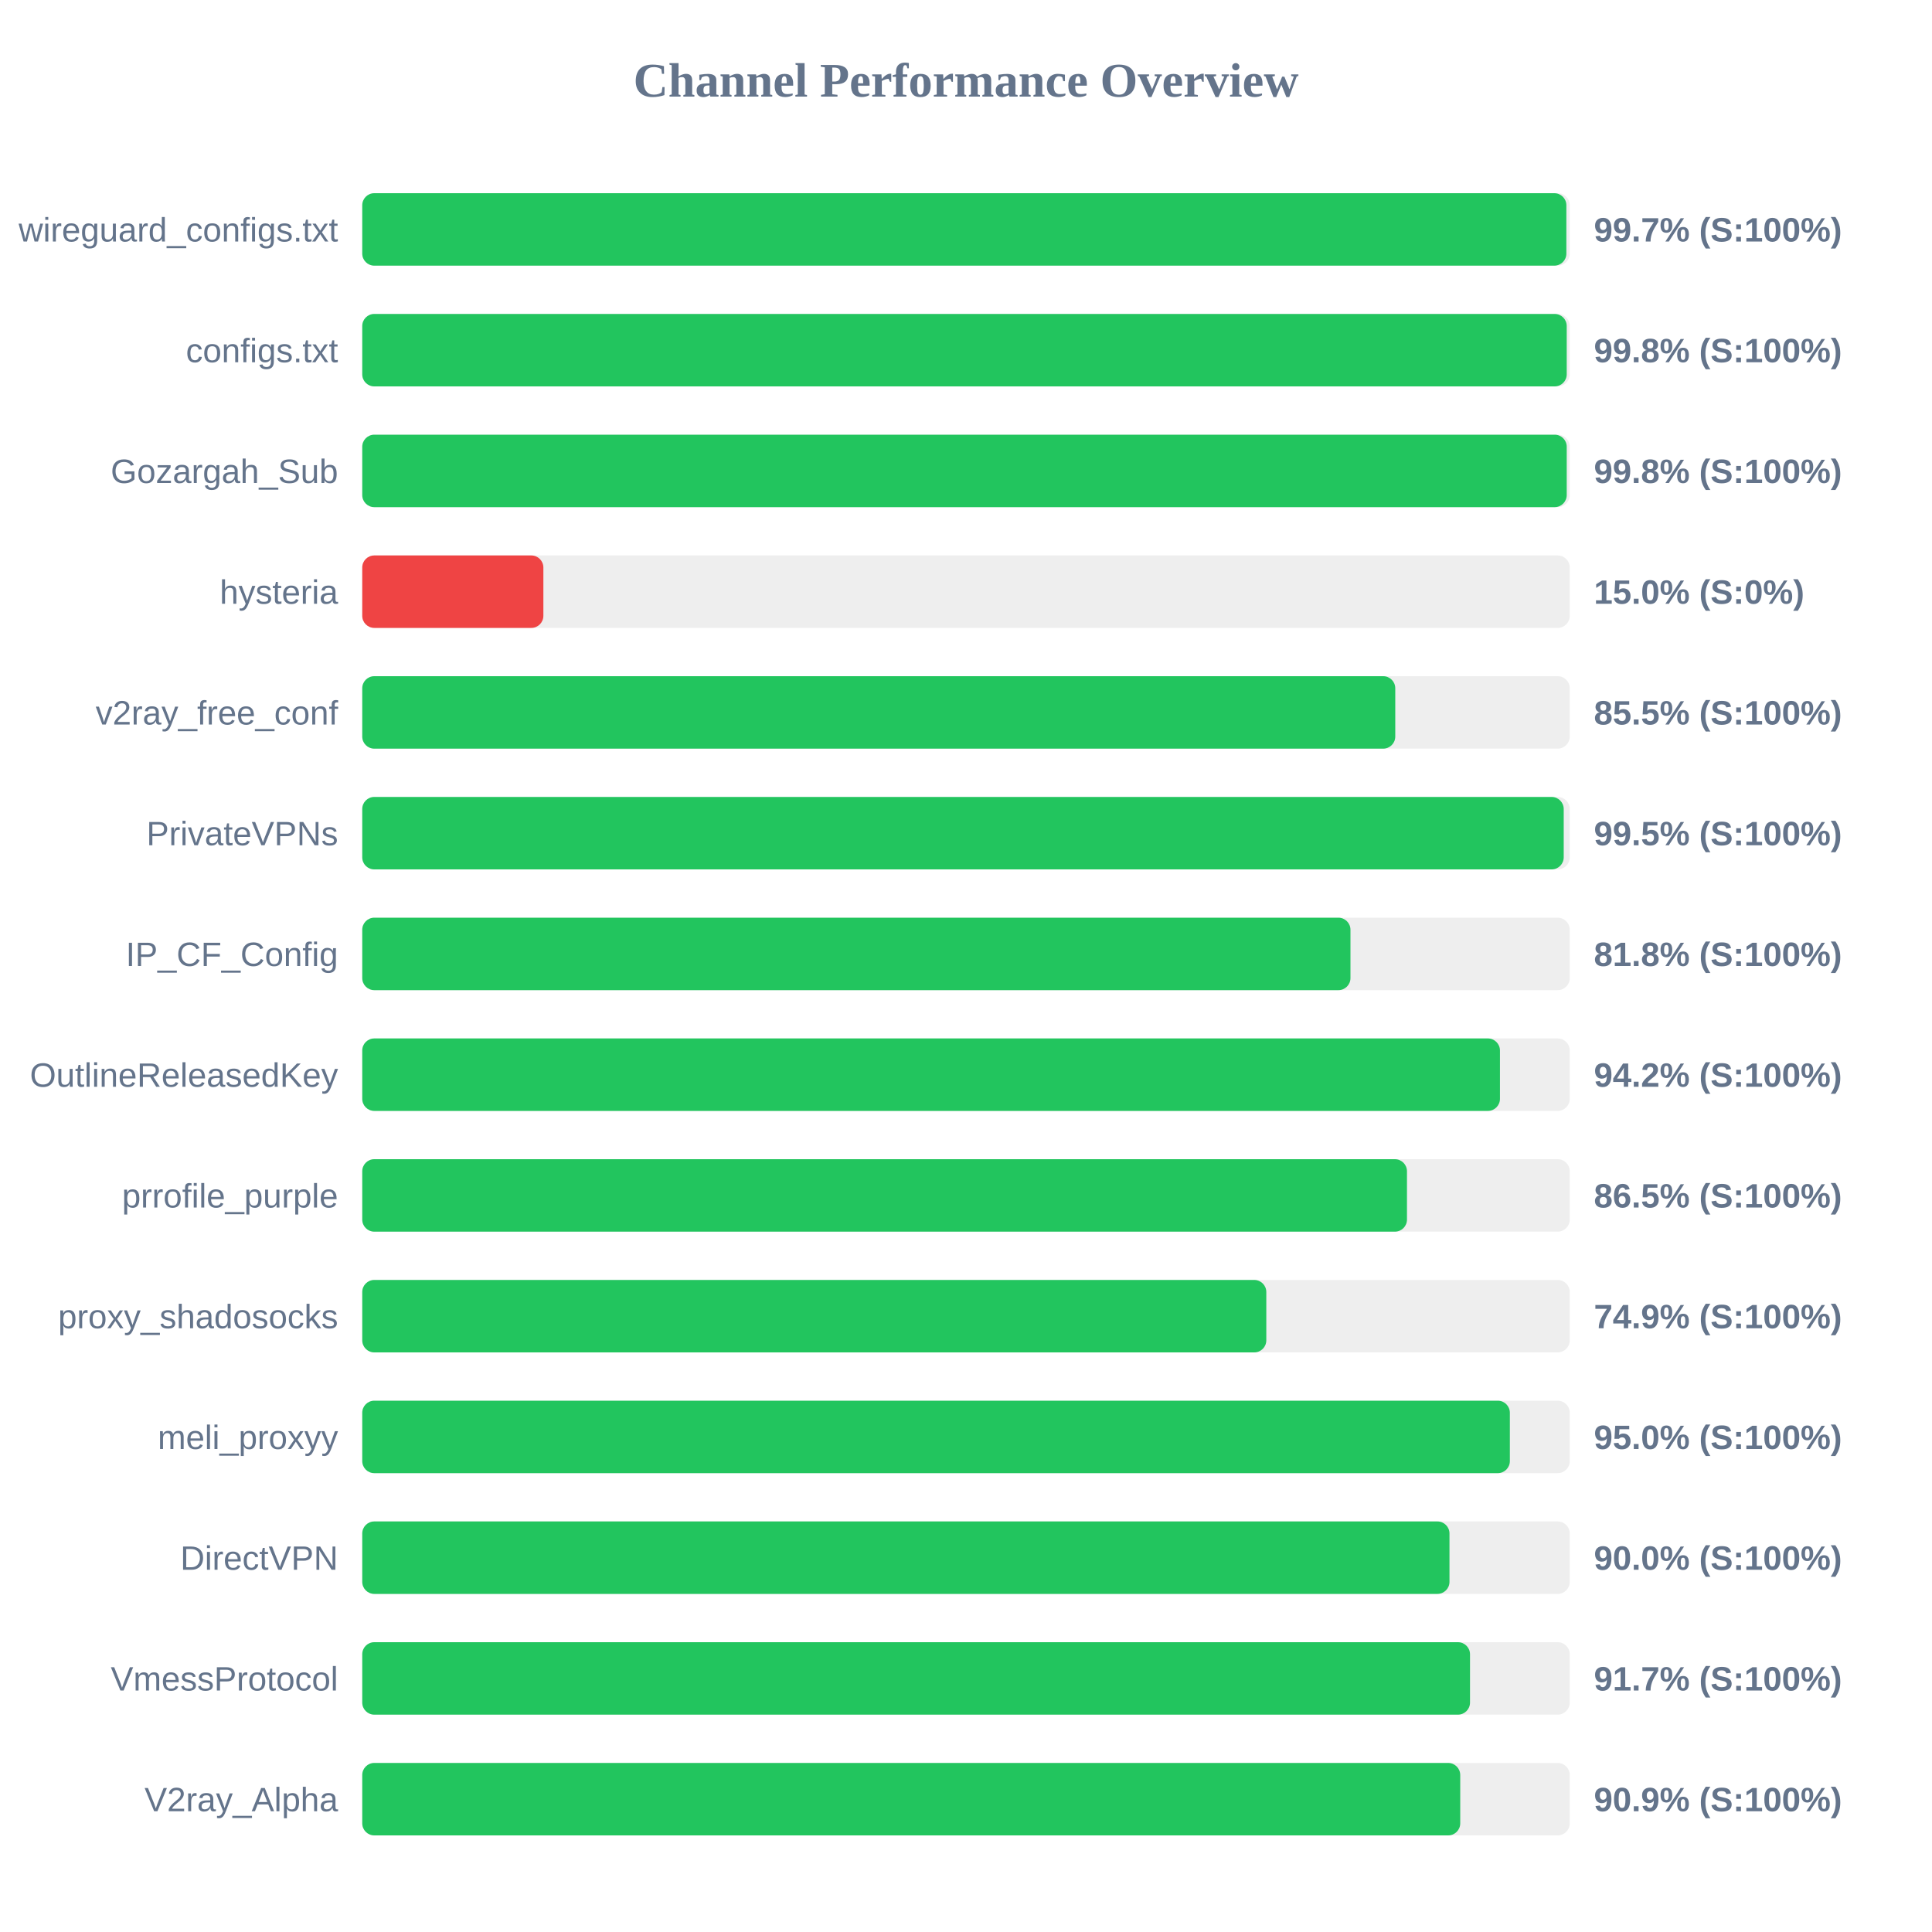
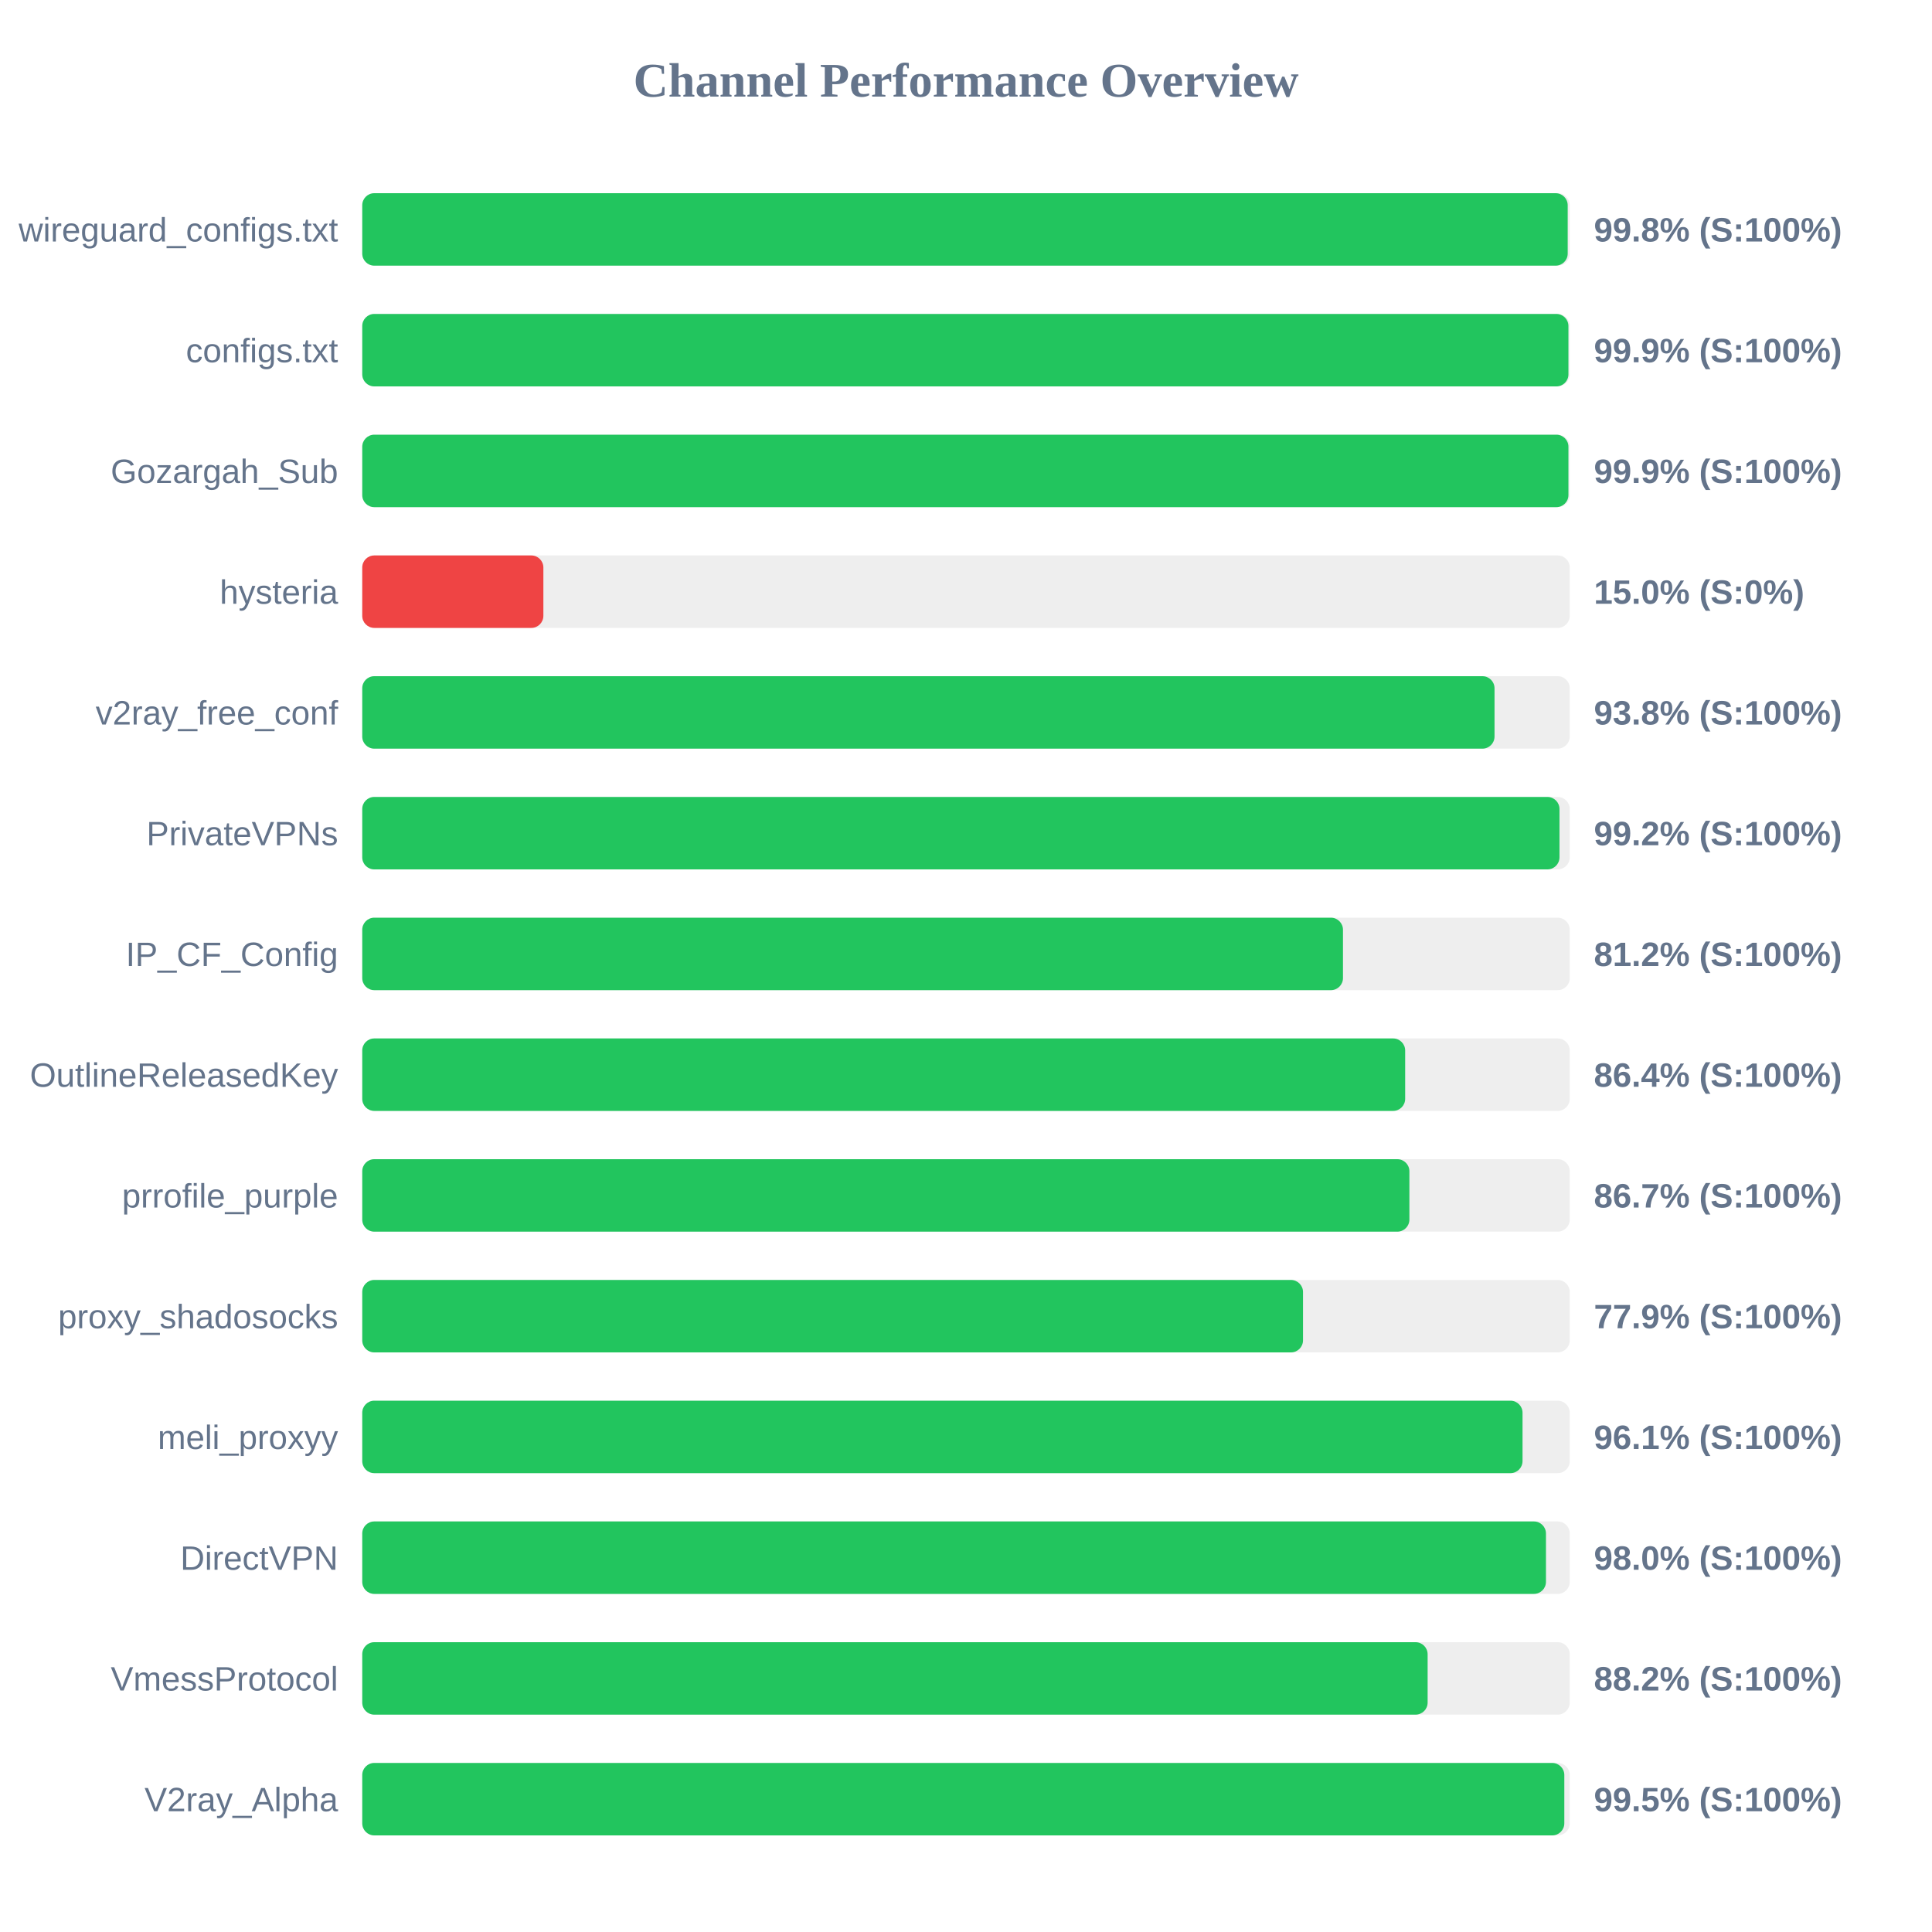
<svg xmlns="http://www.w3.org/2000/svg" width="800" height="800" version="1.1">
  <style>
        .row { font: 14px Arial; fill: #64748b; }
        .score { font: bold 14px Arial; fill: #64748b; }
    </style>
  <text x="400" y="40" text-anchor="middle" font-size="20px" font-weight="bold" fill="#64748b">Channel Performance Overview</text>
  <rect x="150" y="80" width="500" height="30" fill="#eee" rx="5" />
-   <rect x="150" y="80" width="498.6" height="30" fill="#22c55e" rx="5" />
+   <rect x="150" y="80" width="499.15" height="30" fill="#22c55e" rx="5" />
  <text x="140" y="100" text-anchor="end" class="row">wireguard_configs.txt</text>
-   <text x="660" y="100" text-anchor="start" class="score">99.7% (S:100%)</text>
+   <text x="660" y="100" text-anchor="start" class="score">99.8% (S:100%)</text>
  <rect x="150" y="130" width="500" height="30" fill="#eee" rx="5" />
-   <rect x="150" y="130" width="498.75" height="30" fill="#22c55e" rx="5" />
+   <rect x="150" y="130" width="499.45" height="30" fill="#22c55e" rx="5" />
  <text x="140" y="150" text-anchor="end" class="row">configs.txt</text>
-   <text x="660" y="150" text-anchor="start" class="score">99.8% (S:100%)</text>
+   <text x="660" y="150" text-anchor="start" class="score">99.9% (S:100%)</text>
  <rect x="150" y="180" width="500" height="30" fill="#eee" rx="5" />
-   <rect x="150" y="180" width="498.75" height="30" fill="#22c55e" rx="5" />
+   <rect x="150" y="180" width="499.45" height="30" fill="#22c55e" rx="5" />
  <text x="140" y="200" text-anchor="end" class="row">Gozargah_Sub</text>
-   <text x="660" y="200" text-anchor="start" class="score">99.8% (S:100%)</text>
+   <text x="660" y="200" text-anchor="start" class="score">99.9% (S:100%)</text>
  <rect x="150" y="230" width="500" height="30" fill="#eee" rx="5" />
  <rect x="150" y="230" width="75.0" height="30" fill="#ef4444" rx="5" />
  <text x="140" y="250" text-anchor="end" class="row">hysteria</text>
  <text x="660" y="250" text-anchor="start" class="score">15.0% (S:0%)</text>
  <rect x="150" y="280" width="500" height="30" fill="#eee" rx="5" />
-   <rect x="150" y="280" width="427.75" height="30" fill="#22c55e" rx="5" />
+   <rect x="150" y="280" width="468.85" height="30" fill="#22c55e" rx="5" />
  <text x="140" y="300" text-anchor="end" class="row">v2ray_free_conf</text>
-   <text x="660" y="300" text-anchor="start" class="score">85.5% (S:100%)</text>
+   <text x="660" y="300" text-anchor="start" class="score">93.8% (S:100%)</text>
  <rect x="150" y="330" width="500" height="30" fill="#eee" rx="5" />
-   <rect x="150" y="330" width="497.5" height="30" fill="#22c55e" rx="5" />
+   <rect x="150" y="330" width="495.75" height="30" fill="#22c55e" rx="5" />
  <text x="140" y="350" text-anchor="end" class="row">PrivateVPNs</text>
-   <text x="660" y="350" text-anchor="start" class="score">99.5% (S:100%)</text>
+   <text x="660" y="350" text-anchor="start" class="score">99.2% (S:100%)</text>
  <rect x="150" y="380" width="500" height="30" fill="#eee" rx="5" />
-   <rect x="150" y="380" width="409.2" height="30" fill="#22c55e" rx="5" />
+   <rect x="150" y="380" width="406.1" height="30" fill="#22c55e" rx="5" />
  <text x="140" y="400" text-anchor="end" class="row">IP_CF_Config</text>
-   <text x="660" y="400" text-anchor="start" class="score">81.8% (S:100%)</text>
+   <text x="660" y="400" text-anchor="start" class="score">81.2% (S:100%)</text>
  <rect x="150" y="430" width="500" height="30" fill="#eee" rx="5" />
-   <rect x="150" y="430" width="471.1" height="30" fill="#22c55e" rx="5" />
+   <rect x="150" y="430" width="431.85" height="30" fill="#22c55e" rx="5" />
  <text x="140" y="450" text-anchor="end" class="row">OutlineReleasedKey</text>
-   <text x="660" y="450" text-anchor="start" class="score">94.2% (S:100%)</text>
+   <text x="660" y="450" text-anchor="start" class="score">86.4% (S:100%)</text>
  <rect x="150" y="480" width="500" height="30" fill="#eee" rx="5" />
-   <rect x="150" y="480" width="432.6" height="30" fill="#22c55e" rx="5" />
+   <rect x="150" y="480" width="433.6" height="30" fill="#22c55e" rx="5" />
  <text x="140" y="500" text-anchor="end" class="row">prrofile_purple</text>
-   <text x="660" y="500" text-anchor="start" class="score">86.5% (S:100%)</text>
+   <text x="660" y="500" text-anchor="start" class="score">86.7% (S:100%)</text>
  <rect x="150" y="530" width="500" height="30" fill="#eee" rx="5" />
-   <rect x="150" y="530" width="374.35" height="30" fill="#22c55e" rx="5" />
+   <rect x="150" y="530" width="389.55" height="30" fill="#22c55e" rx="5" />
  <text x="140" y="550" text-anchor="end" class="row">proxy_shadosocks</text>
-   <text x="660" y="550" text-anchor="start" class="score">74.9% (S:100%)</text>
+   <text x="660" y="550" text-anchor="start" class="score">77.9% (S:100%)</text>
  <rect x="150" y="580" width="500" height="30" fill="#eee" rx="5" />
-   <rect x="150" y="580" width="475.2" height="30" fill="#22c55e" rx="5" />
+   <rect x="150" y="580" width="480.45" height="30" fill="#22c55e" rx="5" />
  <text x="140" y="600" text-anchor="end" class="row">meli_proxyy</text>
-   <text x="660" y="600" text-anchor="start" class="score">95.0% (S:100%)</text>
+   <text x="660" y="600" text-anchor="start" class="score">96.1% (S:100%)</text>
  <rect x="150" y="630" width="500" height="30" fill="#eee" rx="5" />
-   <rect x="150" y="630" width="450.2" height="30" fill="#22c55e" rx="5" />
+   <rect x="150" y="630" width="490.15" height="30" fill="#22c55e" rx="5" />
  <text x="140" y="650" text-anchor="end" class="row">DirectVPN</text>
-   <text x="660" y="650" text-anchor="start" class="score">90.0% (S:100%)</text>
+   <text x="660" y="650" text-anchor="start" class="score">98.0% (S:100%)</text>
  <rect x="150" y="680" width="500" height="30" fill="#eee" rx="5" />
-   <rect x="150" y="680" width="458.7" height="30" fill="#22c55e" rx="5" />
+   <rect x="150" y="680" width="441.15" height="30" fill="#22c55e" rx="5" />
  <text x="140" y="700" text-anchor="end" class="row">VmessProtocol</text>
-   <text x="660" y="700" text-anchor="start" class="score">91.7% (S:100%)</text>
+   <text x="660" y="700" text-anchor="start" class="score">88.2% (S:100%)</text>
  <rect x="150" y="730" width="500" height="30" fill="#eee" rx="5" />
-   <rect x="150" y="730" width="454.65" height="30" fill="#22c55e" rx="5" />
+   <rect x="150" y="730" width="497.75" height="30" fill="#22c55e" rx="5" />
  <text x="140" y="750" text-anchor="end" class="row">V2ray_Alpha</text>
-   <text x="660" y="750" text-anchor="start" class="score">90.9% (S:100%)</text>
+   <text x="660" y="750" text-anchor="start" class="score">99.5% (S:100%)</text>
</svg>
